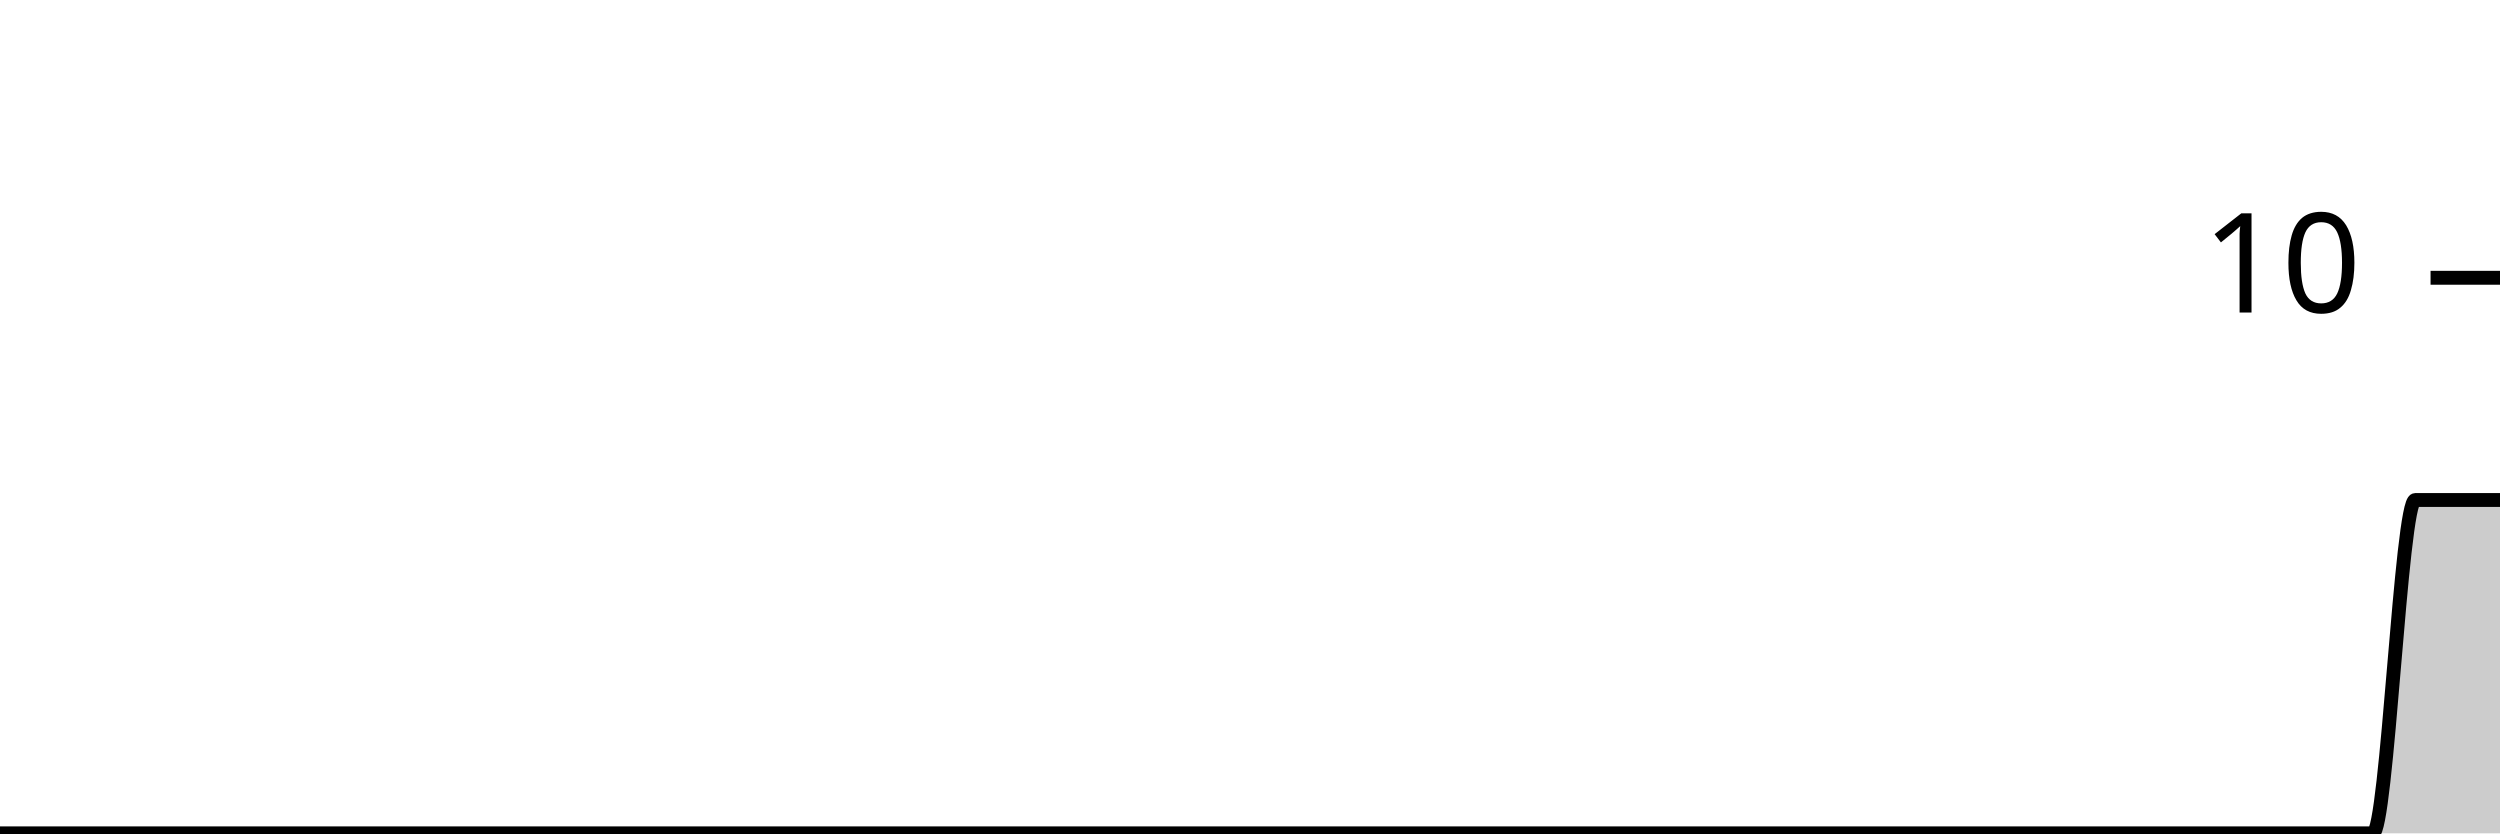
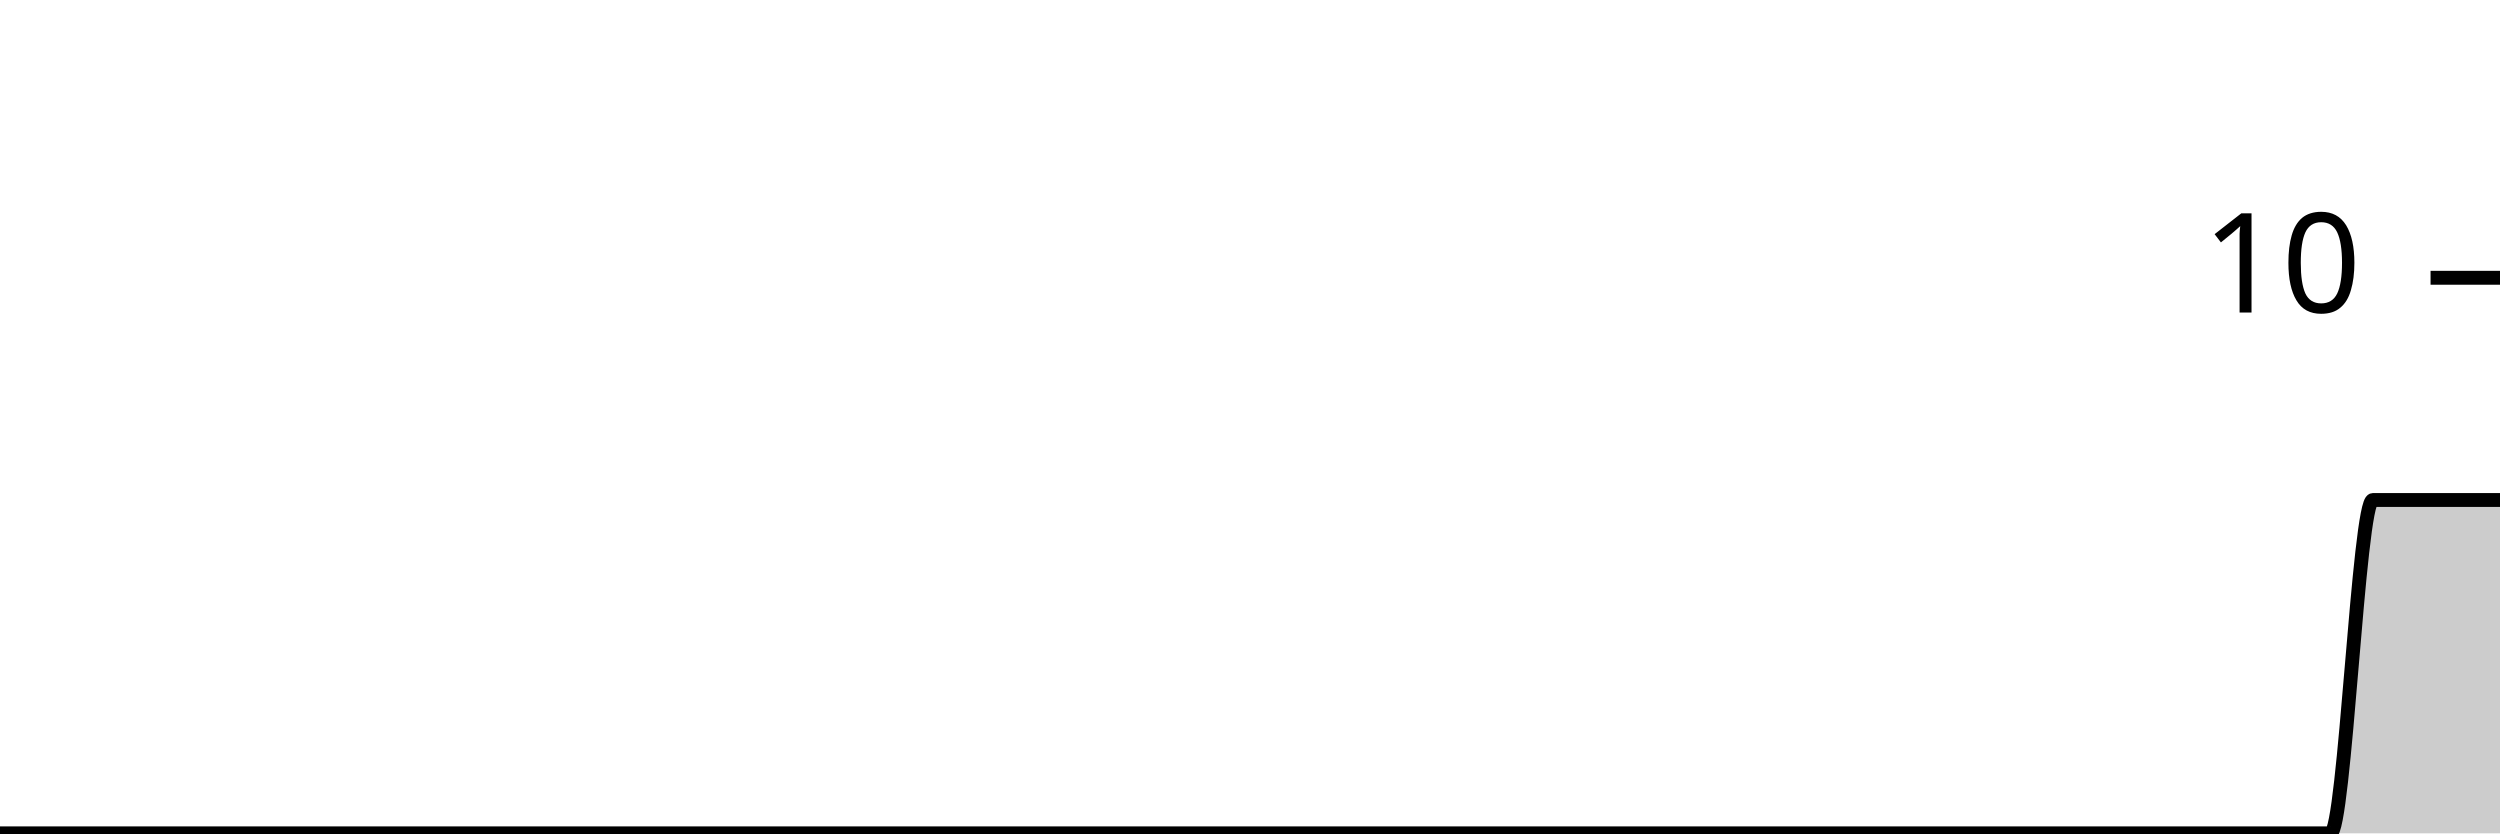
<svg xmlns="http://www.w3.org/2000/svg" viewBox="0 0 180 60">
  <g transform="translate(0,20)">
-     <path class="area" fill="rgba(0, 0, 0, 0.2)" d="M0,40C1.017,40,2.034,40,3.051,40C4.068,40,5.085,40,6.102,40C7.119,40,8.136,40,9.153,40C10.169,40,11.186,40,12.203,40C13.22,40,14.237,40,15.254,40C16.271,40,17.288,40,18.305,40C19.322,40,20.339,40,21.356,40C22.373,40,23.39,40,24.407,40C25.424,40,26.441,40,27.458,40C28.475,40,29.492,40,30.508,40C31.525,40,32.542,40,33.559,40C34.576,40,35.593,40,36.61,40C37.627,40,38.644,40,39.661,40C40.678,40,41.695,40,42.712,40C43.729,40,44.746,40,45.763,40C46.78,40,47.797,40,48.814,40C49.831,40,50.847,40,51.864,40C52.881,40,53.898,40,54.915,40C55.932,40,56.949,40,57.966,40C58.983,40,60,40,61.017,40C62.034,40,63.051,40,64.068,40C65.085,40,66.102,40,67.119,40C68.136,40,69.153,40,70.169,40C71.186,40,72.203,40,73.22,40C74.237,40,75.254,40,76.271,40C77.288,40,78.305,40,79.322,40C80.339,40,81.356,40,82.373,40C83.39,40,84.407,40,85.424,40C86.441,40,87.458,40,88.475,40C89.492,40,90.508,40,91.525,40C92.542,40,93.559,40,94.576,40C95.593,40,96.61,40,97.627,40C98.644,40,99.661,40,100.678,40C101.695,40,102.712,40,103.729,40C104.746,40,105.763,40,106.78,40C107.797,40,108.814,40,109.831,40C110.847,40,111.864,40,112.881,40C113.898,40,114.915,40,115.932,40C116.949,40,117.966,40,118.983,40C120,40,121.017,40,122.034,40C123.051,40,124.068,40,125.085,40C126.102,40,127.119,40,128.136,40C129.153,40,130.169,40,131.186,40C132.203,40,133.22,40,134.237,40C135.254,40,136.271,40,137.288,40C138.305,40,139.322,40,140.339,40C141.356,40,142.373,40,143.39,40C144.407,40,145.424,40,146.441,40C147.458,40,148.475,40,149.492,40C150.508,40,151.525,40,152.542,40C153.559,40,154.576,40,155.593,40C156.61,40,157.627,40,158.644,40C159.661,40,160.678,40,161.695,40C162.712,40,163.729,40,164.746,40C165.763,40,166.78,40,167.797,40C168.814,40,169.831,40,170.847,40C171.864,40,172.881,16,173.898,16C174.915,16,175.932,16,176.949,16C177.966,16,178.983,16,180,16L180,40C178.983,40,177.966,40,176.949,40C175.932,40,174.915,40,173.898,40C172.881,40,171.864,40,170.847,40C169.831,40,168.814,40,167.797,40C166.78,40,165.763,40,164.746,40C163.729,40,162.712,40,161.695,40C160.678,40,159.661,40,158.644,40C157.627,40,156.61,40,155.593,40C154.576,40,153.559,40,152.542,40C151.525,40,150.508,40,149.492,40C148.475,40,147.458,40,146.441,40C145.424,40,144.407,40,143.39,40C142.373,40,141.356,40,140.339,40C139.322,40,138.305,40,137.288,40C136.271,40,135.254,40,134.237,40C133.22,40,132.203,40,131.186,40C130.169,40,129.153,40,128.136,40C127.119,40,126.102,40,125.085,40C124.068,40,123.051,40,122.034,40C121.017,40,120,40,118.983,40C117.966,40,116.949,40,115.932,40C114.915,40,113.898,40,112.881,40C111.864,40,110.847,40,109.831,40C108.814,40,107.797,40,106.78,40C105.763,40,104.746,40,103.729,40C102.712,40,101.695,40,100.678,40C99.661,40,98.644,40,97.627,40C96.61,40,95.593,40,94.576,40C93.559,40,92.542,40,91.525,40C90.508,40,89.492,40,88.475,40C87.458,40,86.441,40,85.424,40C84.407,40,83.39,40,82.373,40C81.356,40,80.339,40,79.322,40C78.305,40,77.288,40,76.271,40C75.254,40,74.237,40,73.22,40C72.203,40,71.186,40,70.169,40C69.153,40,68.136,40,67.119,40C66.102,40,65.085,40,64.068,40C63.051,40,62.034,40,61.017,40C60,40,58.983,40,57.966,40C56.949,40,55.932,40,54.915,40C53.898,40,52.881,40,51.864,40C50.847,40,49.831,40,48.814,40C47.797,40,46.78,40,45.763,40C44.746,40,43.729,40,42.712,40C41.695,40,40.678,40,39.661,40C38.644,40,37.627,40,36.61,40C35.593,40,34.576,40,33.559,40C32.542,40,31.525,40,30.508,40C29.492,40,28.475,40,27.458,40C26.441,40,25.424,40,24.407,40C23.39,40,22.373,40,21.356,40C20.339,40,19.322,40,18.305,40C17.288,40,16.271,40,15.254,40C14.237,40,13.22,40,12.203,40C11.186,40,10.169,40,9.153,40C8.136,40,7.119,40,6.102,40C5.085,40,4.068,40,3.051,40C2.034,40,1.017,40,0,40Z" />
-     <path class="line" stroke="black" fill="none" d="M0,40C1.017,40,2.034,40,3.051,40C4.068,40,5.085,40,6.102,40C7.119,40,8.136,40,9.153,40C10.169,40,11.186,40,12.203,40C13.22,40,14.237,40,15.254,40C16.271,40,17.288,40,18.305,40C19.322,40,20.339,40,21.356,40C22.373,40,23.39,40,24.407,40C25.424,40,26.441,40,27.458,40C28.475,40,29.492,40,30.508,40C31.525,40,32.542,40,33.559,40C34.576,40,35.593,40,36.61,40C37.627,40,38.644,40,39.661,40C40.678,40,41.695,40,42.712,40C43.729,40,44.746,40,45.763,40C46.78,40,47.797,40,48.814,40C49.831,40,50.847,40,51.864,40C52.881,40,53.898,40,54.915,40C55.932,40,56.949,40,57.966,40C58.983,40,60,40,61.017,40C62.034,40,63.051,40,64.068,40C65.085,40,66.102,40,67.119,40C68.136,40,69.153,40,70.169,40C71.186,40,72.203,40,73.22,40C74.237,40,75.254,40,76.271,40C77.288,40,78.305,40,79.322,40C80.339,40,81.356,40,82.373,40C83.39,40,84.407,40,85.424,40C86.441,40,87.458,40,88.475,40C89.492,40,90.508,40,91.525,40C92.542,40,93.559,40,94.576,40C95.593,40,96.61,40,97.627,40C98.644,40,99.661,40,100.678,40C101.695,40,102.712,40,103.729,40C104.746,40,105.763,40,106.78,40C107.797,40,108.814,40,109.831,40C110.847,40,111.864,40,112.881,40C113.898,40,114.915,40,115.932,40C116.949,40,117.966,40,118.983,40C120,40,121.017,40,122.034,40C123.051,40,124.068,40,125.085,40C126.102,40,127.119,40,128.136,40C129.153,40,130.169,40,131.186,40C132.203,40,133.22,40,134.237,40C135.254,40,136.271,40,137.288,40C138.305,40,139.322,40,140.339,40C141.356,40,142.373,40,143.39,40C144.407,40,145.424,40,146.441,40C147.458,40,148.475,40,149.492,40C150.508,40,151.525,40,152.542,40C153.559,40,154.576,40,155.593,40C156.61,40,157.627,40,158.644,40C159.661,40,160.678,40,161.695,40C162.712,40,163.729,40,164.746,40C165.763,40,166.78,40,167.797,40C168.814,40,169.831,40,170.847,40C171.864,40,172.881,16,173.898,16C174.915,16,175.932,16,176.949,16C177.966,16,178.983,16,180,16" />
+     <path class="area" fill="rgba(0, 0, 0, 0.2)" d="M0,40C1.017,40,2.034,40,3.051,40C4.068,40,5.085,40,6.102,40C7.119,40,8.136,40,9.153,40C10.169,40,11.186,40,12.203,40C13.22,40,14.237,40,15.254,40C16.271,40,17.288,40,18.305,40C19.322,40,20.339,40,21.356,40C22.373,40,23.39,40,24.407,40C25.424,40,26.441,40,27.458,40C28.475,40,29.492,40,30.508,40C31.525,40,32.542,40,33.559,40C34.576,40,35.593,40,36.61,40C37.627,40,38.644,40,39.661,40C40.678,40,41.695,40,42.712,40C43.729,40,44.746,40,45.763,40C46.78,40,47.797,40,48.814,40C49.831,40,50.847,40,51.864,40C52.881,40,53.898,40,54.915,40C55.932,40,56.949,40,57.966,40C58.983,40,60,40,61.017,40C62.034,40,63.051,40,64.068,40C65.085,40,66.102,40,67.119,40C68.136,40,69.153,40,70.169,40C71.186,40,72.203,40,73.22,40C74.237,40,75.254,40,76.271,40C77.288,40,78.305,40,79.322,40C80.339,40,81.356,40,82.373,40C83.39,40,84.407,40,85.424,40C86.441,40,87.458,40,88.475,40C89.492,40,90.508,40,91.525,40C92.542,40,93.559,40,94.576,40C95.593,40,96.61,40,97.627,40C98.644,40,99.661,40,100.678,40C101.695,40,102.712,40,103.729,40C104.746,40,105.763,40,106.78,40C107.797,40,108.814,40,109.831,40C110.847,40,111.864,40,112.881,40C113.898,40,114.915,40,115.932,40C116.949,40,117.966,40,118.983,40C120,40,121.017,40,122.034,40C123.051,40,124.068,40,125.085,40C126.102,40,127.119,40,128.136,40C129.153,40,130.169,40,131.186,40C132.203,40,133.22,40,134.237,40C135.254,40,136.271,40,137.288,40C138.305,40,139.322,40,140.339,40C141.356,40,142.373,40,143.39,40C144.407,40,145.424,40,146.441,40C147.458,40,148.475,40,149.492,40C150.508,40,151.525,40,152.542,40C153.559,40,154.576,40,155.593,40C156.61,40,157.627,40,158.644,40C159.661,40,160.678,40,161.695,40C162.712,40,163.729,40,164.746,40C165.763,40,166.78,40,167.797,40C168.814,40,169.831,16,170.847,16C171.864,16,172.881,16,173.898,16C174.915,16,175.932,16,176.949,16C177.966,16,178.983,16,180,16L180,40C178.983,40,177.966,40,176.949,40C175.932,40,174.915,40,173.898,40C172.881,40,171.864,40,170.847,40C169.831,40,168.814,40,167.797,40C166.78,40,165.763,40,164.746,40C163.729,40,162.712,40,161.695,40C160.678,40,159.661,40,158.644,40C157.627,40,156.61,40,155.593,40C154.576,40,153.559,40,152.542,40C151.525,40,150.508,40,149.492,40C148.475,40,147.458,40,146.441,40C145.424,40,144.407,40,143.39,40C142.373,40,141.356,40,140.339,40C139.322,40,138.305,40,137.288,40C136.271,40,135.254,40,134.237,40C133.22,40,132.203,40,131.186,40C130.169,40,129.153,40,128.136,40C127.119,40,126.102,40,125.085,40C124.068,40,123.051,40,122.034,40C121.017,40,120,40,118.983,40C117.966,40,116.949,40,115.932,40C114.915,40,113.898,40,112.881,40C111.864,40,110.847,40,109.831,40C108.814,40,107.797,40,106.78,40C105.763,40,104.746,40,103.729,40C102.712,40,101.695,40,100.678,40C99.661,40,98.644,40,97.627,40C96.61,40,95.593,40,94.576,40C93.559,40,92.542,40,91.525,40C90.508,40,89.492,40,88.475,40C87.458,40,86.441,40,85.424,40C84.407,40,83.39,40,82.373,40C81.356,40,80.339,40,79.322,40C78.305,40,77.288,40,76.271,40C75.254,40,74.237,40,73.22,40C72.203,40,71.186,40,70.169,40C69.153,40,68.136,40,67.119,40C66.102,40,65.085,40,64.068,40C63.051,40,62.034,40,61.017,40C60,40,58.983,40,57.966,40C56.949,40,55.932,40,54.915,40C53.898,40,52.881,40,51.864,40C50.847,40,49.831,40,48.814,40C47.797,40,46.78,40,45.763,40C44.746,40,43.729,40,42.712,40C41.695,40,40.678,40,39.661,40C38.644,40,37.627,40,36.61,40C35.593,40,34.576,40,33.559,40C32.542,40,31.525,40,30.508,40C29.492,40,28.475,40,27.458,40C26.441,40,25.424,40,24.407,40C23.39,40,22.373,40,21.356,40C20.339,40,19.322,40,18.305,40C17.288,40,16.271,40,15.254,40C14.237,40,13.22,40,12.203,40C11.186,40,10.169,40,9.153,40C8.136,40,7.119,40,6.102,40C5.085,40,4.068,40,3.051,40C2.034,40,1.017,40,0,40Z" />
+     <path class="line" stroke="black" fill="none" d="M0,40C1.017,40,2.034,40,3.051,40C4.068,40,5.085,40,6.102,40C7.119,40,8.136,40,9.153,40C10.169,40,11.186,40,12.203,40C13.22,40,14.237,40,15.254,40C16.271,40,17.288,40,18.305,40C19.322,40,20.339,40,21.356,40C22.373,40,23.39,40,24.407,40C25.424,40,26.441,40,27.458,40C28.475,40,29.492,40,30.508,40C31.525,40,32.542,40,33.559,40C34.576,40,35.593,40,36.61,40C37.627,40,38.644,40,39.661,40C40.678,40,41.695,40,42.712,40C43.729,40,44.746,40,45.763,40C46.78,40,47.797,40,48.814,40C49.831,40,50.847,40,51.864,40C52.881,40,53.898,40,54.915,40C55.932,40,56.949,40,57.966,40C58.983,40,60,40,61.017,40C62.034,40,63.051,40,64.068,40C65.085,40,66.102,40,67.119,40C68.136,40,69.153,40,70.169,40C71.186,40,72.203,40,73.22,40C74.237,40,75.254,40,76.271,40C77.288,40,78.305,40,79.322,40C80.339,40,81.356,40,82.373,40C83.39,40,84.407,40,85.424,40C86.441,40,87.458,40,88.475,40C89.492,40,90.508,40,91.525,40C92.542,40,93.559,40,94.576,40C95.593,40,96.61,40,97.627,40C98.644,40,99.661,40,100.678,40C101.695,40,102.712,40,103.729,40C104.746,40,105.763,40,106.78,40C107.797,40,108.814,40,109.831,40C110.847,40,111.864,40,112.881,40C113.898,40,114.915,40,115.932,40C116.949,40,117.966,40,118.983,40C120,40,121.017,40,122.034,40C123.051,40,124.068,40,125.085,40C126.102,40,127.119,40,128.136,40C129.153,40,130.169,40,131.186,40C132.203,40,133.22,40,134.237,40C135.254,40,136.271,40,137.288,40C138.305,40,139.322,40,140.339,40C141.356,40,142.373,40,143.39,40C144.407,40,145.424,40,146.441,40C147.458,40,148.475,40,149.492,40C150.508,40,151.525,40,152.542,40C153.559,40,154.576,40,155.593,40C156.61,40,157.627,40,158.644,40C159.661,40,160.678,40,161.695,40C162.712,40,163.729,40,164.746,40C165.763,40,166.78,40,167.797,40C168.814,40,169.831,16,170.847,16C171.864,16,172.881,16,173.898,16C174.915,16,175.932,16,176.949,16C177.966,16,178.983,16,180,16" />
    <path class="axis-ceiling" stroke-width="1" stroke="black" fill="none" d="M175,0L180,0" />
    <text class="axis-ceiling-label" font-family="sans-serif" text-anchor="end" font-size="10px" x="170" y="2.5">10</text>
  </g>
</svg>
